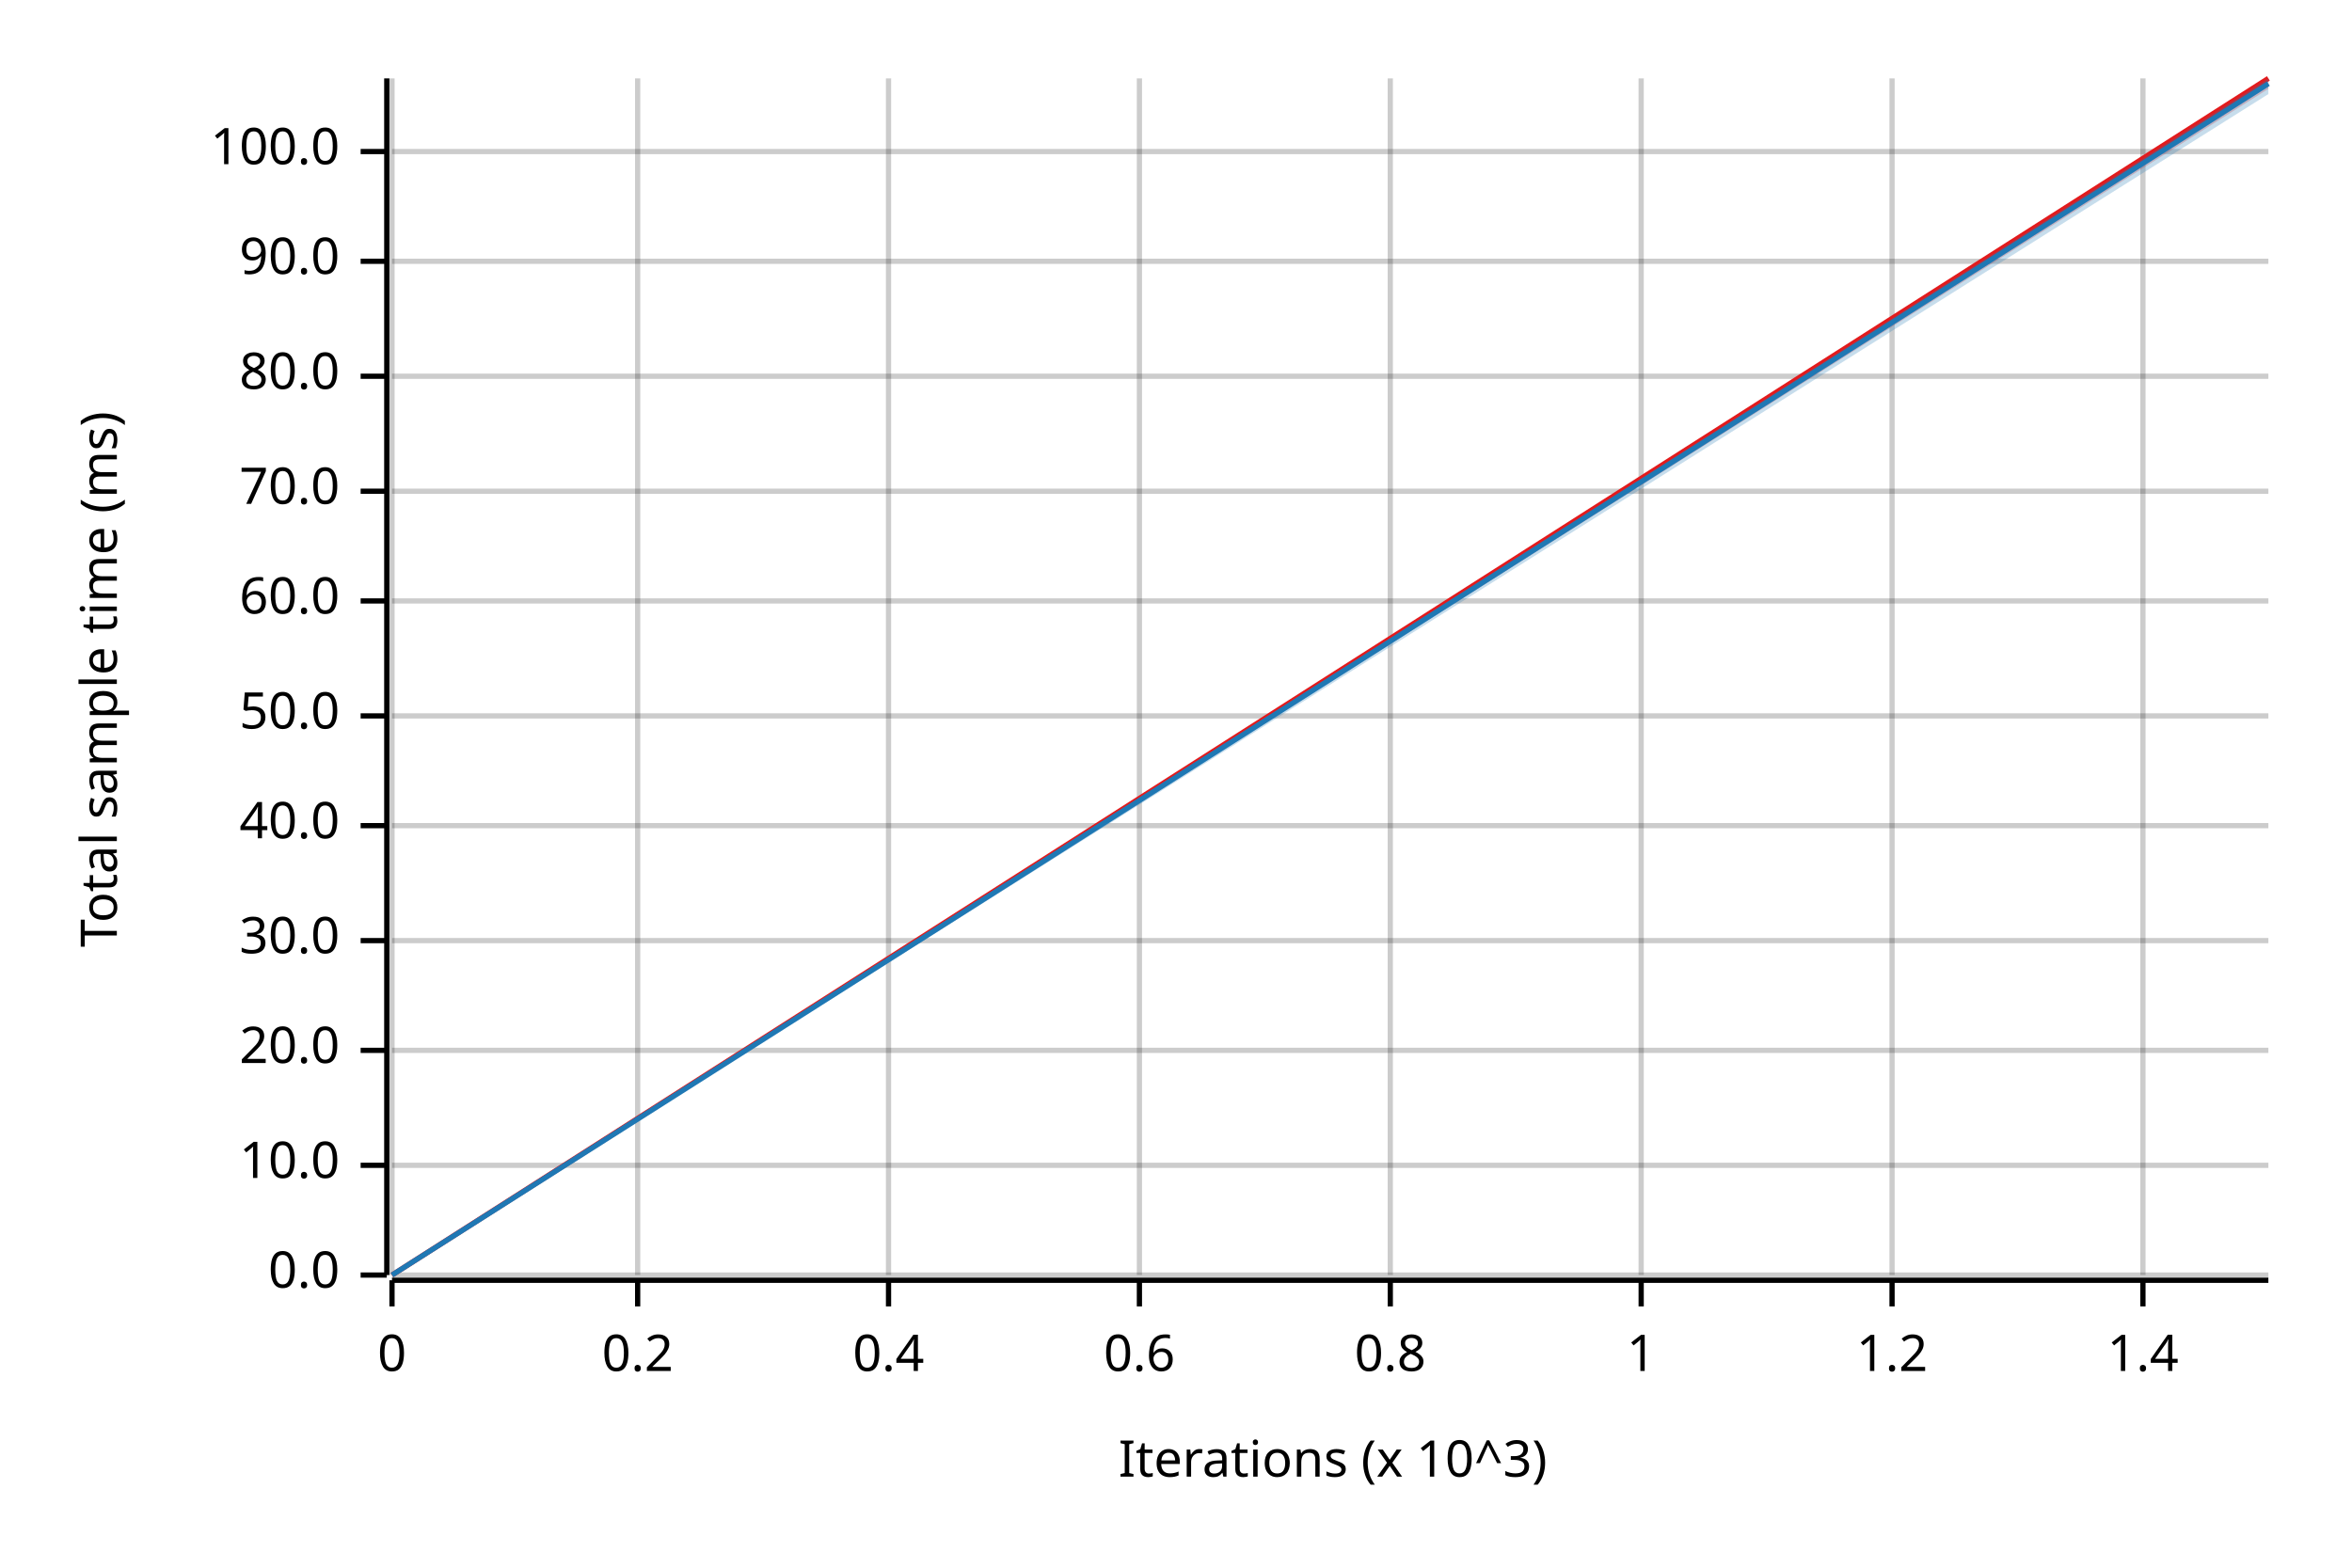
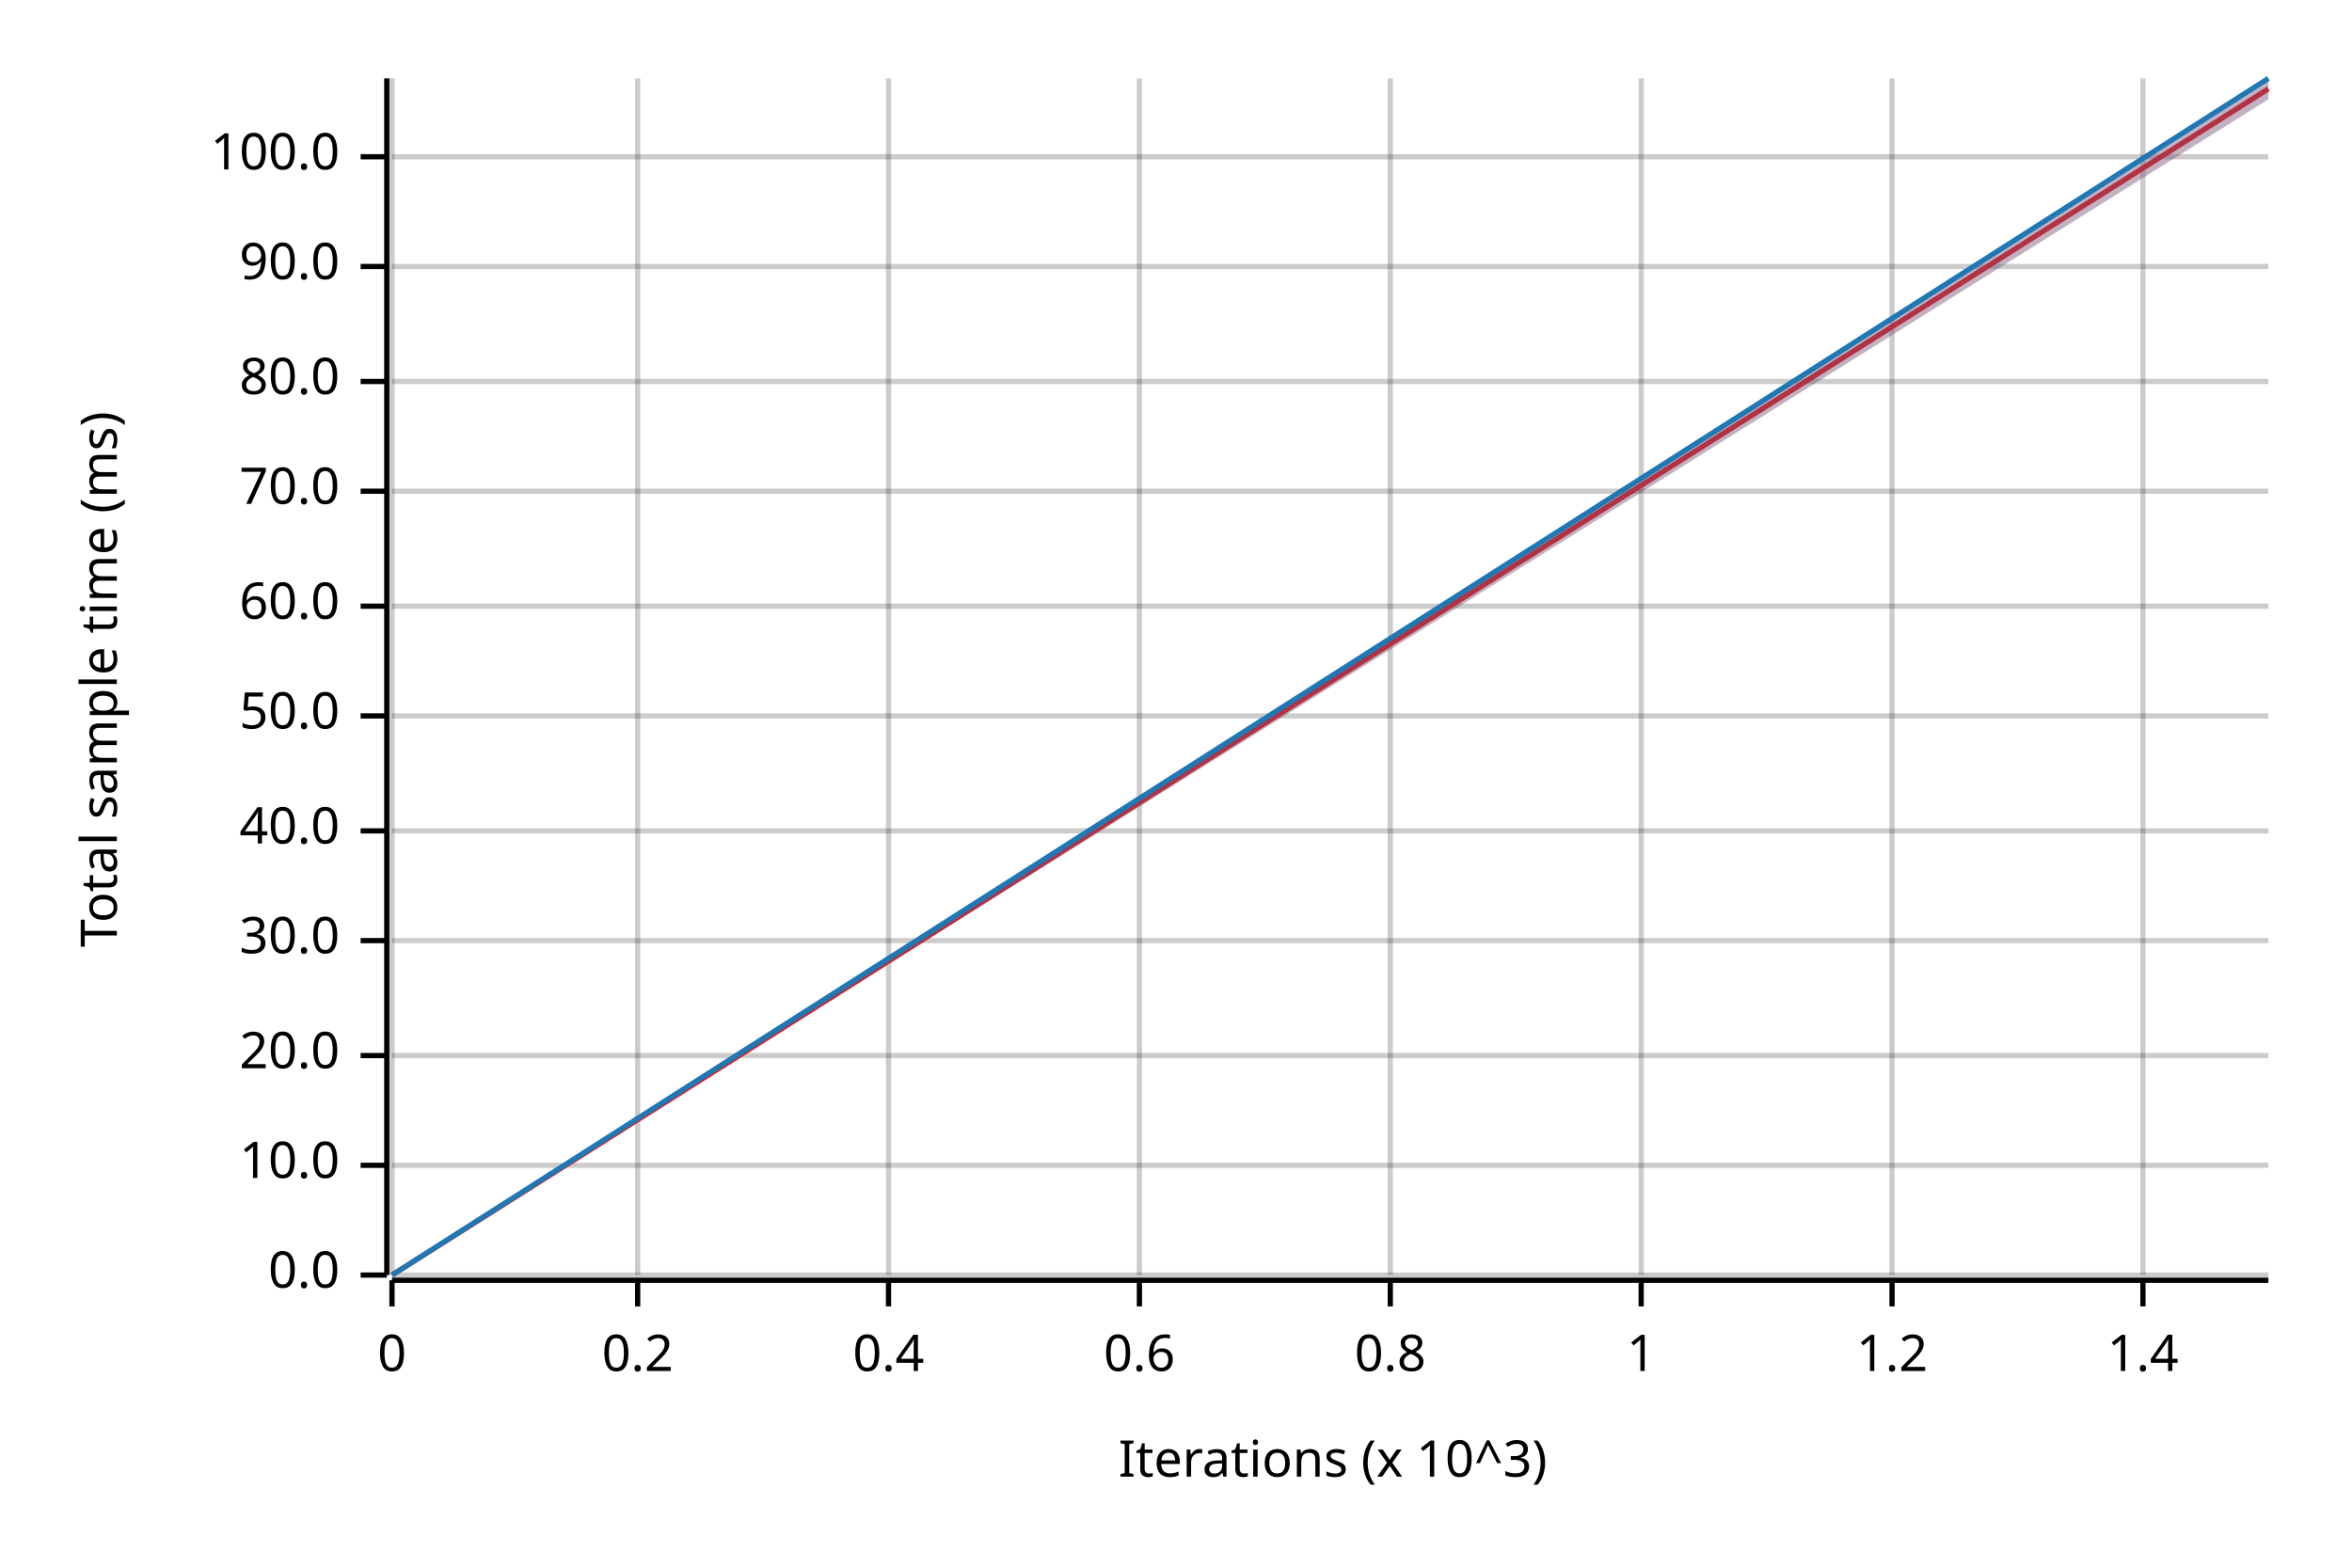
<svg xmlns="http://www.w3.org/2000/svg" width="450" height="300" viewBox="0 0 450 300">
  <text x="15" y="130" dy="0.76em" text-anchor="middle" font-family="sans-serif" font-size="9.677" opacity="1" fill="#000000" transform="rotate(270, 15, 130)">
Total sample time (ms)
</text>
  <text x="255" y="285" dy="-0.5ex" text-anchor="middle" font-family="sans-serif" font-size="9.677" opacity="1" fill="#000000">
Iterations (x 10^3)
</text>
  <line opacity="0.2" stroke="#000000" stroke-width="1" x1="75" y1="244" x2="75" y2="15" />
  <line opacity="0.2" stroke="#000000" stroke-width="1" x1="122" y1="244" x2="122" y2="15" />
  <line opacity="0.2" stroke="#000000" stroke-width="1" x1="170" y1="244" x2="170" y2="15" />
  <line opacity="0.2" stroke="#000000" stroke-width="1" x1="218" y1="244" x2="218" y2="15" />
  <line opacity="0.2" stroke="#000000" stroke-width="1" x1="266" y1="244" x2="266" y2="15" />
  <line opacity="0.2" stroke="#000000" stroke-width="1" x1="314" y1="244" x2="314" y2="15" />
  <line opacity="0.2" stroke="#000000" stroke-width="1" x1="362" y1="244" x2="362" y2="15" />
  <line opacity="0.2" stroke="#000000" stroke-width="1" x1="410" y1="244" x2="410" y2="15" />
  <line opacity="0.2" stroke="#000000" stroke-width="1" x1="75" y1="244" x2="434" y2="244" />
  <line opacity="0.2" stroke="#000000" stroke-width="1" x1="75" y1="223" x2="434" y2="223" />
-   <line opacity="0.2" stroke="#000000" stroke-width="1" x1="75" y1="201" x2="434" y2="201" />
+   <line opacity="0.2" stroke="#000000" stroke-width="1" x1="75" y1="202" x2="434" y2="202" />
  <line opacity="0.2" stroke="#000000" stroke-width="1" x1="75" y1="180" x2="434" y2="180" />
-   <line opacity="0.2" stroke="#000000" stroke-width="1" x1="75" y1="158" x2="434" y2="158" />
+   <line opacity="0.2" stroke="#000000" stroke-width="1" x1="75" y1="159" x2="434" y2="159" />
  <line opacity="0.2" stroke="#000000" stroke-width="1" x1="75" y1="137" x2="434" y2="137" />
-   <line opacity="0.2" stroke="#000000" stroke-width="1" x1="75" y1="115" x2="434" y2="115" />
+   <line opacity="0.2" stroke="#000000" stroke-width="1" x1="75" y1="116" x2="434" y2="116" />
  <line opacity="0.2" stroke="#000000" stroke-width="1" x1="75" y1="94" x2="434" y2="94" />
-   <line opacity="0.2" stroke="#000000" stroke-width="1" x1="75" y1="72" x2="434" y2="72" />
-   <line opacity="0.2" stroke="#000000" stroke-width="1" x1="75" y1="50" x2="434" y2="50" />
-   <line opacity="0.2" stroke="#000000" stroke-width="1" x1="75" y1="29" x2="434" y2="29" />
+   <line opacity="0.2" stroke="#000000" stroke-width="1" x1="75" y1="73" x2="434" y2="73" />
+   <line opacity="0.2" stroke="#000000" stroke-width="1" x1="75" y1="51" x2="434" y2="51" />
+   <line opacity="0.2" stroke="#000000" stroke-width="1" x1="75" y1="30" x2="434" y2="30" />
  <polyline fill="none" opacity="1" stroke="#000000" stroke-width="1" points="74,15 74,244 " />
  <text x="65" y="244" dy="0.5ex" text-anchor="end" font-family="sans-serif" font-size="9.677" opacity="1" fill="#000000">
0.0
</text>
  <polyline fill="none" opacity="1" stroke="#000000" stroke-width="1" points="69,244 74,244 " />
  <text x="65" y="223" dy="0.5ex" text-anchor="end" font-family="sans-serif" font-size="9.677" opacity="1" fill="#000000">
10.0
</text>
  <polyline fill="none" opacity="1" stroke="#000000" stroke-width="1" points="69,223 74,223 " />
-   <text x="65" y="201" dy="0.5ex" text-anchor="end" font-family="sans-serif" font-size="9.677" opacity="1" fill="#000000">
+   <text x="65" y="202" dy="0.5ex" text-anchor="end" font-family="sans-serif" font-size="9.677" opacity="1" fill="#000000">
20.0
</text>
-   <polyline fill="none" opacity="1" stroke="#000000" stroke-width="1" points="69,201 74,201 " />
+   <polyline fill="none" opacity="1" stroke="#000000" stroke-width="1" points="69,202 74,202 " />
  <text x="65" y="180" dy="0.5ex" text-anchor="end" font-family="sans-serif" font-size="9.677" opacity="1" fill="#000000">
30.0
</text>
  <polyline fill="none" opacity="1" stroke="#000000" stroke-width="1" points="69,180 74,180 " />
-   <text x="65" y="158" dy="0.5ex" text-anchor="end" font-family="sans-serif" font-size="9.677" opacity="1" fill="#000000">
+   <text x="65" y="159" dy="0.5ex" text-anchor="end" font-family="sans-serif" font-size="9.677" opacity="1" fill="#000000">
40.0
</text>
-   <polyline fill="none" opacity="1" stroke="#000000" stroke-width="1" points="69,158 74,158 " />
+   <polyline fill="none" opacity="1" stroke="#000000" stroke-width="1" points="69,159 74,159 " />
  <text x="65" y="137" dy="0.5ex" text-anchor="end" font-family="sans-serif" font-size="9.677" opacity="1" fill="#000000">
50.0
</text>
  <polyline fill="none" opacity="1" stroke="#000000" stroke-width="1" points="69,137 74,137 " />
-   <text x="65" y="115" dy="0.5ex" text-anchor="end" font-family="sans-serif" font-size="9.677" opacity="1" fill="#000000">
+   <text x="65" y="116" dy="0.5ex" text-anchor="end" font-family="sans-serif" font-size="9.677" opacity="1" fill="#000000">
60.0
</text>
-   <polyline fill="none" opacity="1" stroke="#000000" stroke-width="1" points="69,115 74,115 " />
+   <polyline fill="none" opacity="1" stroke="#000000" stroke-width="1" points="69,116 74,116 " />
  <text x="65" y="94" dy="0.5ex" text-anchor="end" font-family="sans-serif" font-size="9.677" opacity="1" fill="#000000">
70.0
</text>
  <polyline fill="none" opacity="1" stroke="#000000" stroke-width="1" points="69,94 74,94 " />
-   <text x="65" y="72" dy="0.5ex" text-anchor="end" font-family="sans-serif" font-size="9.677" opacity="1" fill="#000000">
+   <text x="65" y="73" dy="0.5ex" text-anchor="end" font-family="sans-serif" font-size="9.677" opacity="1" fill="#000000">
80.0
</text>
-   <polyline fill="none" opacity="1" stroke="#000000" stroke-width="1" points="69,72 74,72 " />
-   <text x="65" y="50" dy="0.5ex" text-anchor="end" font-family="sans-serif" font-size="9.677" opacity="1" fill="#000000">
+   <polyline fill="none" opacity="1" stroke="#000000" stroke-width="1" points="69,73 74,73 " />
+   <text x="65" y="51" dy="0.5ex" text-anchor="end" font-family="sans-serif" font-size="9.677" opacity="1" fill="#000000">
90.0
</text>
-   <polyline fill="none" opacity="1" stroke="#000000" stroke-width="1" points="69,50 74,50 " />
-   <text x="65" y="29" dy="0.5ex" text-anchor="end" font-family="sans-serif" font-size="9.677" opacity="1" fill="#000000">
+   <polyline fill="none" opacity="1" stroke="#000000" stroke-width="1" points="69,51 74,51 " />
+   <text x="65" y="30" dy="0.5ex" text-anchor="end" font-family="sans-serif" font-size="9.677" opacity="1" fill="#000000">
100.0
</text>
-   <polyline fill="none" opacity="1" stroke="#000000" stroke-width="1" points="69,29 74,29 " />
+   <polyline fill="none" opacity="1" stroke="#000000" stroke-width="1" points="69,30 74,30 " />
  <polyline fill="none" opacity="1" stroke="#000000" stroke-width="1" points="75,245 434,245 " />
  <text x="75" y="255" dy="0.76em" text-anchor="middle" font-family="sans-serif" font-size="9.677" opacity="1" fill="#000000">
0
</text>
  <polyline fill="none" opacity="1" stroke="#000000" stroke-width="1" points="75,245 75,250 " />
  <text x="122" y="255" dy="0.76em" text-anchor="middle" font-family="sans-serif" font-size="9.677" opacity="1" fill="#000000">
0.2
</text>
  <polyline fill="none" opacity="1" stroke="#000000" stroke-width="1" points="122,245 122,250 " />
  <text x="170" y="255" dy="0.76em" text-anchor="middle" font-family="sans-serif" font-size="9.677" opacity="1" fill="#000000">
0.4
</text>
  <polyline fill="none" opacity="1" stroke="#000000" stroke-width="1" points="170,245 170,250 " />
  <text x="218" y="255" dy="0.76em" text-anchor="middle" font-family="sans-serif" font-size="9.677" opacity="1" fill="#000000">
0.6
</text>
  <polyline fill="none" opacity="1" stroke="#000000" stroke-width="1" points="218,245 218,250 " />
  <text x="266" y="255" dy="0.76em" text-anchor="middle" font-family="sans-serif" font-size="9.677" opacity="1" fill="#000000">
0.8
</text>
  <polyline fill="none" opacity="1" stroke="#000000" stroke-width="1" points="266,245 266,250 " />
  <text x="314" y="255" dy="0.76em" text-anchor="middle" font-family="sans-serif" font-size="9.677" opacity="1" fill="#000000">
1
</text>
  <polyline fill="none" opacity="1" stroke="#000000" stroke-width="1" points="314,245 314,250 " />
  <text x="362" y="255" dy="0.76em" text-anchor="middle" font-family="sans-serif" font-size="9.677" opacity="1" fill="#000000">
1.2
</text>
  <polyline fill="none" opacity="1" stroke="#000000" stroke-width="1" points="362,245 362,250 " />
  <text x="410" y="255" dy="0.76em" text-anchor="middle" font-family="sans-serif" font-size="9.677" opacity="1" fill="#000000">
1.4
</text>
  <polyline fill="none" opacity="1" stroke="#000000" stroke-width="1" points="410,245 410,250 " />
-   <polyline fill="none" opacity="1" stroke="#E31A1C" stroke-width="1" points="75,244 434,15 " />
-   <polygon opacity="0.25" fill="#E31A1C" points="75,244 434,17 434,15 " />
-   <polyline fill="none" opacity="1" stroke="#1F78B4" stroke-width="1" points="75,244 434,16 " />
-   <polygon opacity="0.25" fill="#1F78B4" points="75,244 434,18 434,15 " />
+   <polyline fill="none" opacity="1" stroke="#E31A1C" stroke-width="1" points="75,244 434,17 " />
+   <polygon opacity="0.25" fill="#E31A1C" points="75,244 434,19 434,15 " />
+   <polyline fill="none" opacity="1" stroke="#1F78B4" stroke-width="1" points="75,244 434,15 " />
+   <polygon opacity="0.25" fill="#1F78B4" points="75,244 434,19 434,15 " />
</svg>
